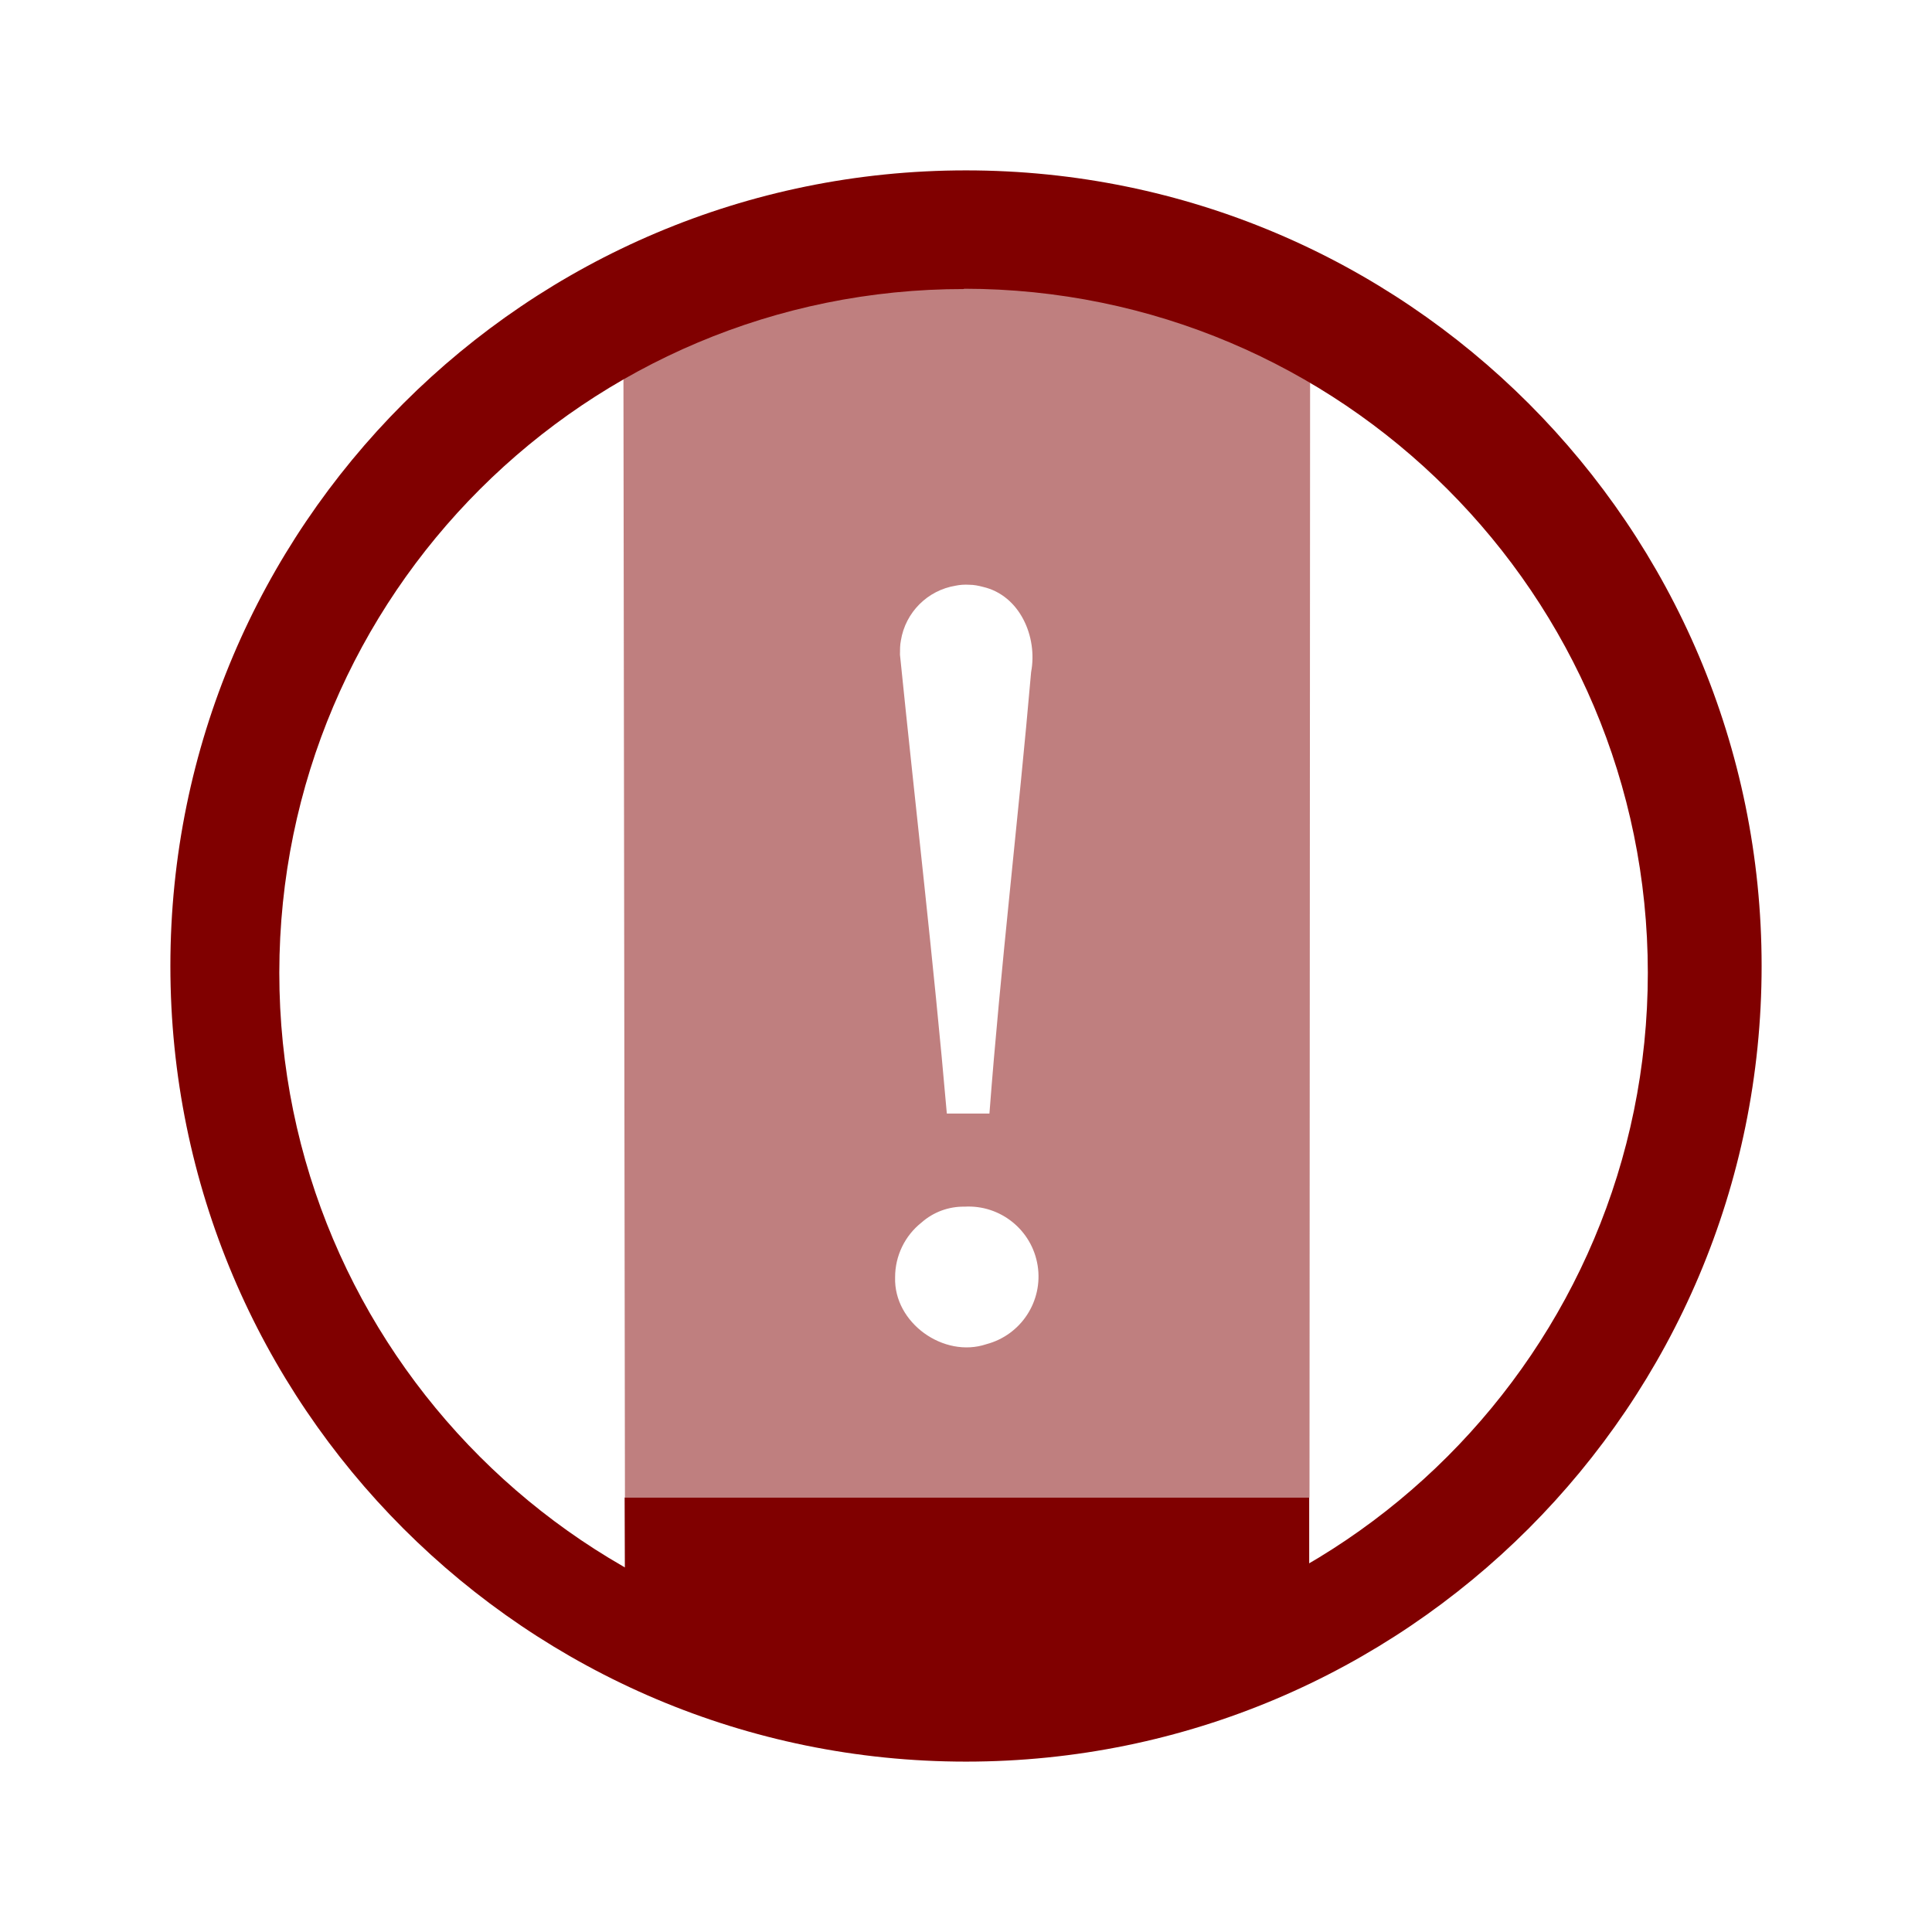
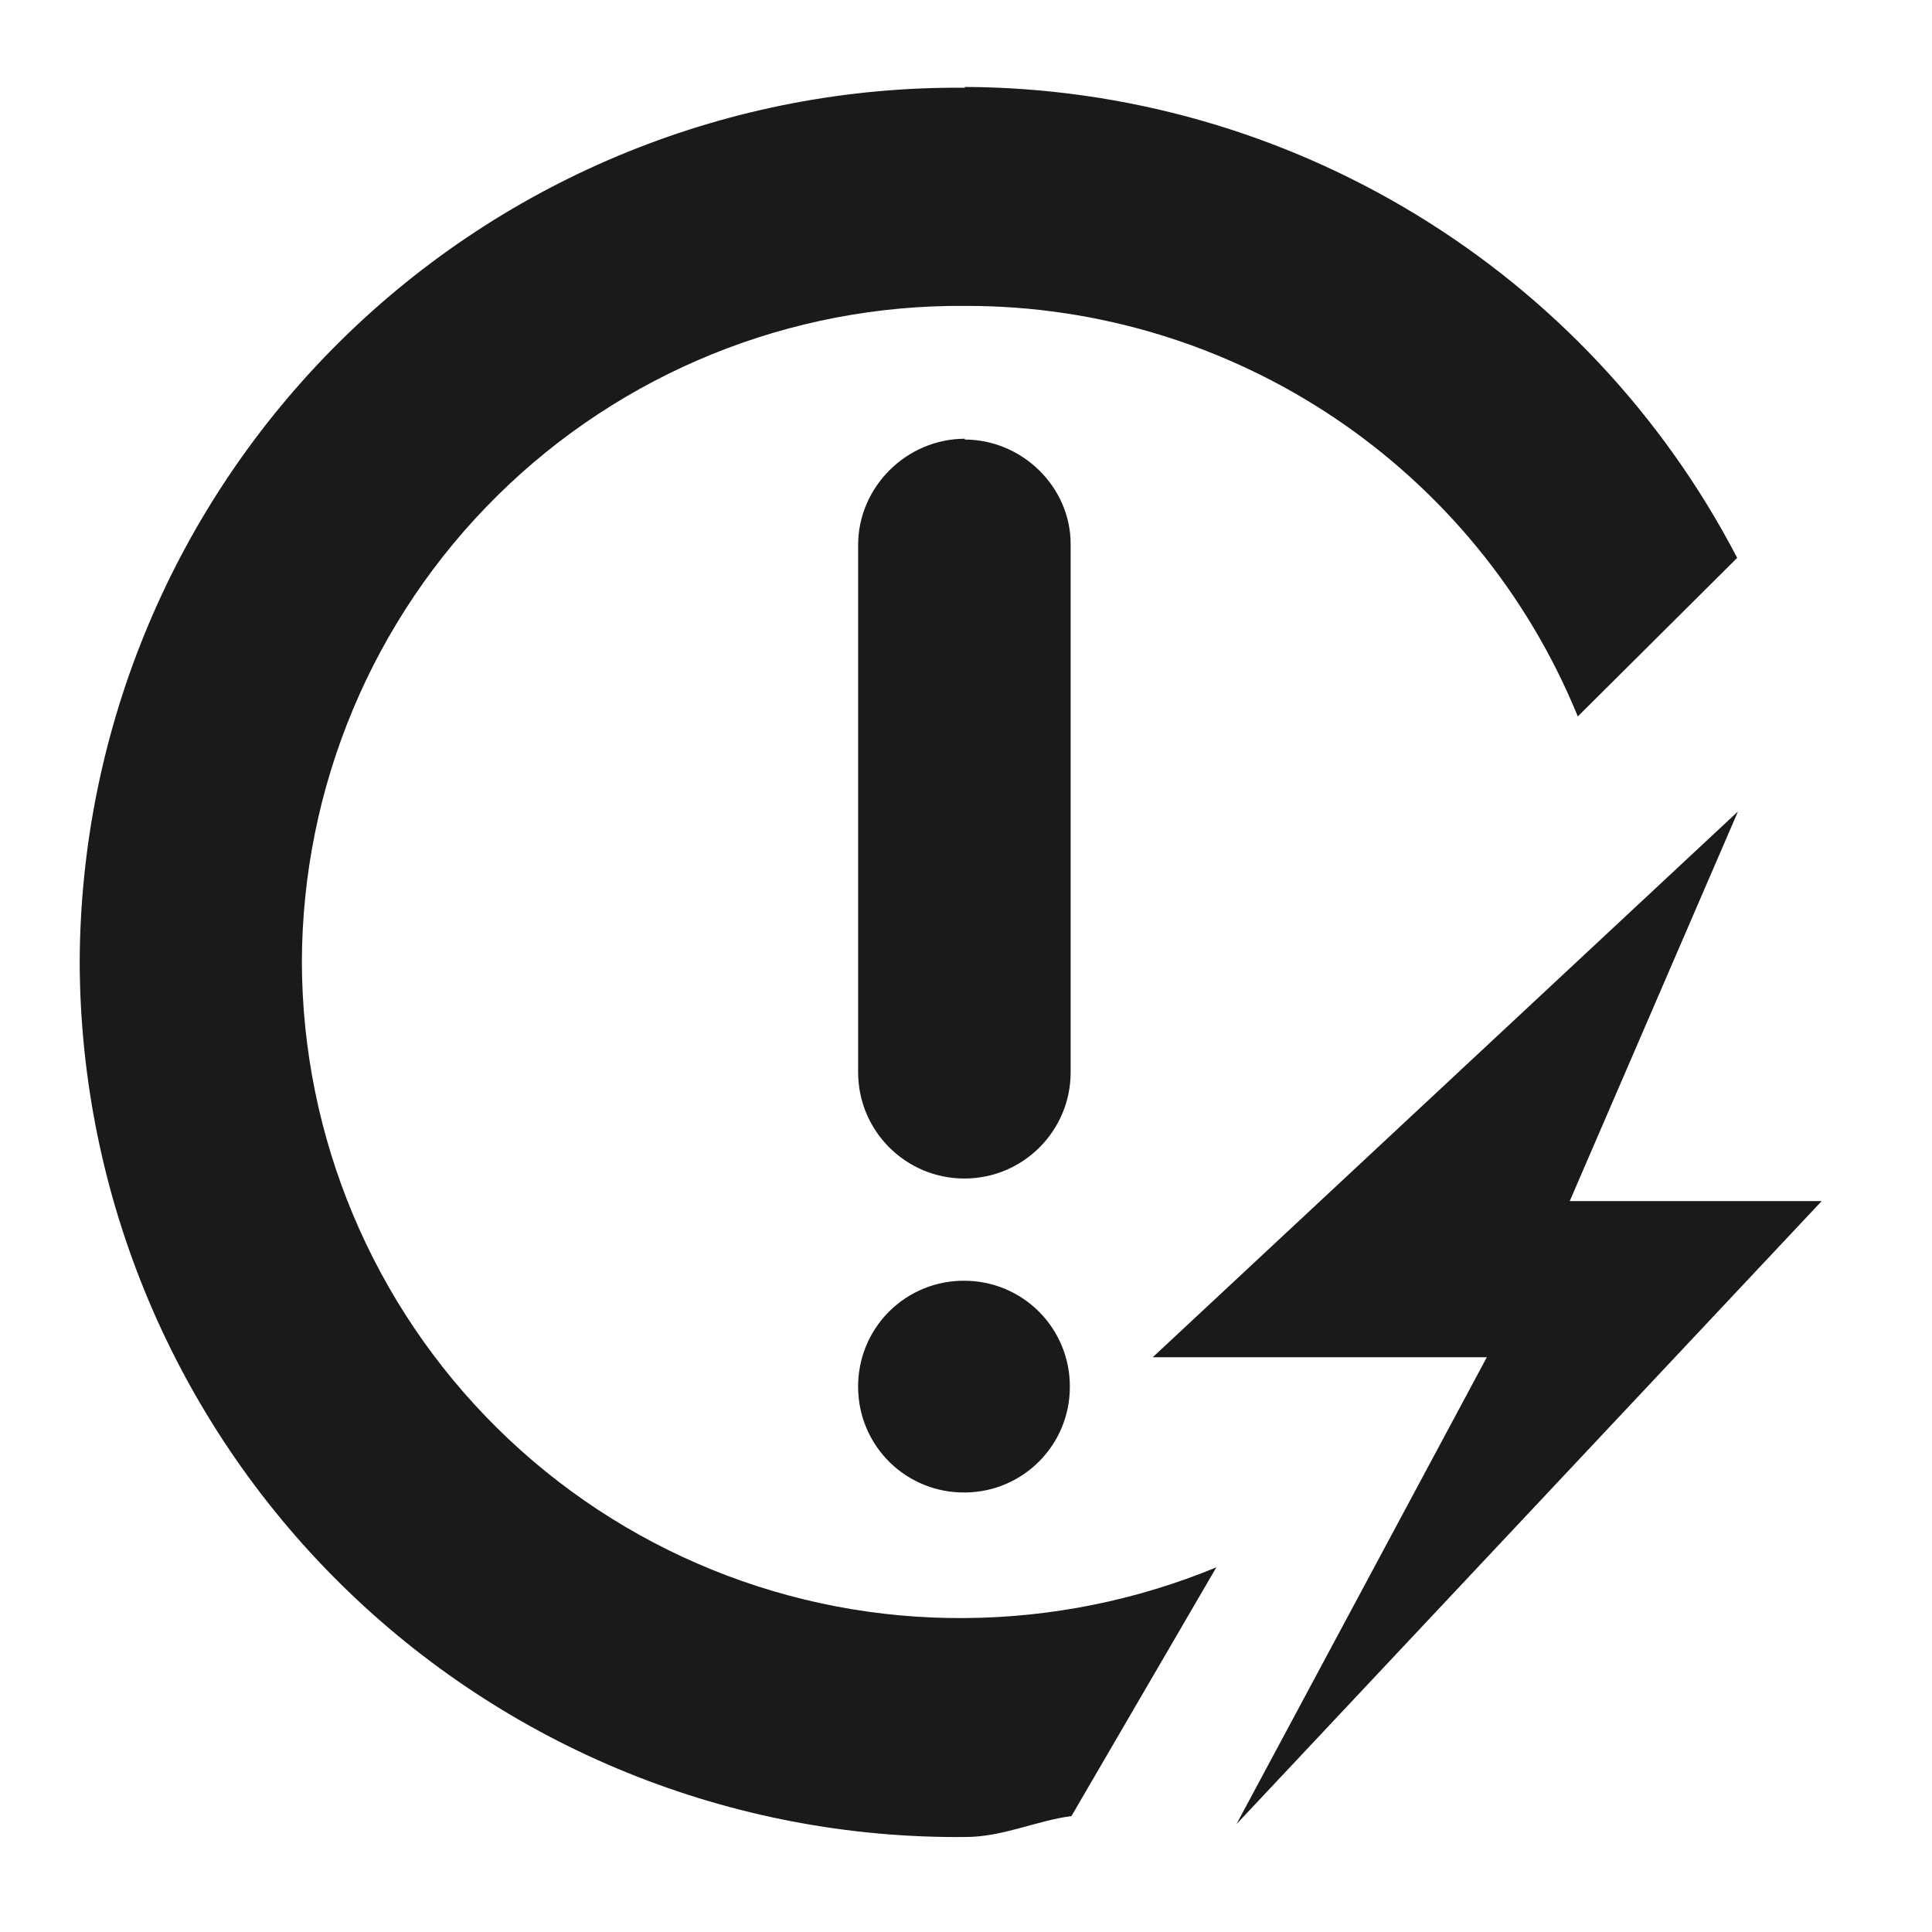
- <svg xmlns="http://www.w3.org/2000/svg" width="24" height="24" viewBox="0 0 6.35 6.35">
-   <g fill="maroon">
-     <path d="M4.303 4.922h-2.25l.001.313c.752.543 1.617.378 2.249-.008z" />
-     <path d="M3.209.864a2.35 2.35 0 0 0-1.16.29l.005 3.768h2.25l.002-3.763A2.53 2.53 0 0 0 3.209.864zm-.023 1.058c.015 0 .03.003.045.007.121.028.18.164.158.28-.042.484-.1.966-.137 1.451h-.14c-.044-.505-.103-1.005-.154-1.508 0-.016 0-.032.003-.047a.218.218 0 0 1 .18-.18c.014-.003.03-.004.045-.003zM3.17 3.966a.23.23 0 0 1 .072.452c-.14.047-.305-.07-.3-.22a.229.229 0 0 1 .087-.18.208.208 0 0 1 .141-.052z" opacity=".5" />
-     <path d="M3.175.56A2.615 2.615 0 0 0 .56 3.175 2.615 2.615 0 0 0 3.175 5.79 2.615 2.615 0 0 0 5.79 3.175 2.615 2.615 0 0 0 3.175.56zm-.007.389a2.249 2.249 0 0 1 2.248 2.248 2.249 2.249 0 0 1-2.248 2.249 2.249 2.249 0 0 1-2.25-2.249A2.249 2.249 0 0 1 3.169.95z" />
-   </g>
+ <svg xmlns="http://www.w3.org/2000/svg" width="24" height="24">
+   <path d="M11.99 1.09a10.9 10.9 0 0 0-11 10.86 10.9 10.9 0 0 0 11 10.87c.47 0 .87-.2 1.32-.26l1.8-3.09a8.32 8.32 0 0 1-3.12.63 8.17 8.17 0 0 1-8.24-8.15 8.17 8.17 0 0 1 8.24-8.15A8.2 8.2 0 0 1 19.6 8.9l1.98-1.97a10.87 10.87 0 0 0-9.6-5.85zm0 4.36c-.73 0-1.33.6-1.33 1.32v6.55a1.32 1.32 0 0 0 2.64 0V6.76c0-.71-.6-1.3-1.32-1.3zm9.6 4.63l-7.27 6.78h4.15l-3.11 5.8 7.27-7.74H19.5zm-9.6 5.83a1.31 1.31 0 0 0-1.33 1.33 1.31 1.31 0 0 0 1.33 1.3 1.31 1.31 0 0 0 1.3-1.31 1.31 1.31 0 0 0-1.31-1.32z" fill="#1a1a1a" />
</svg>
